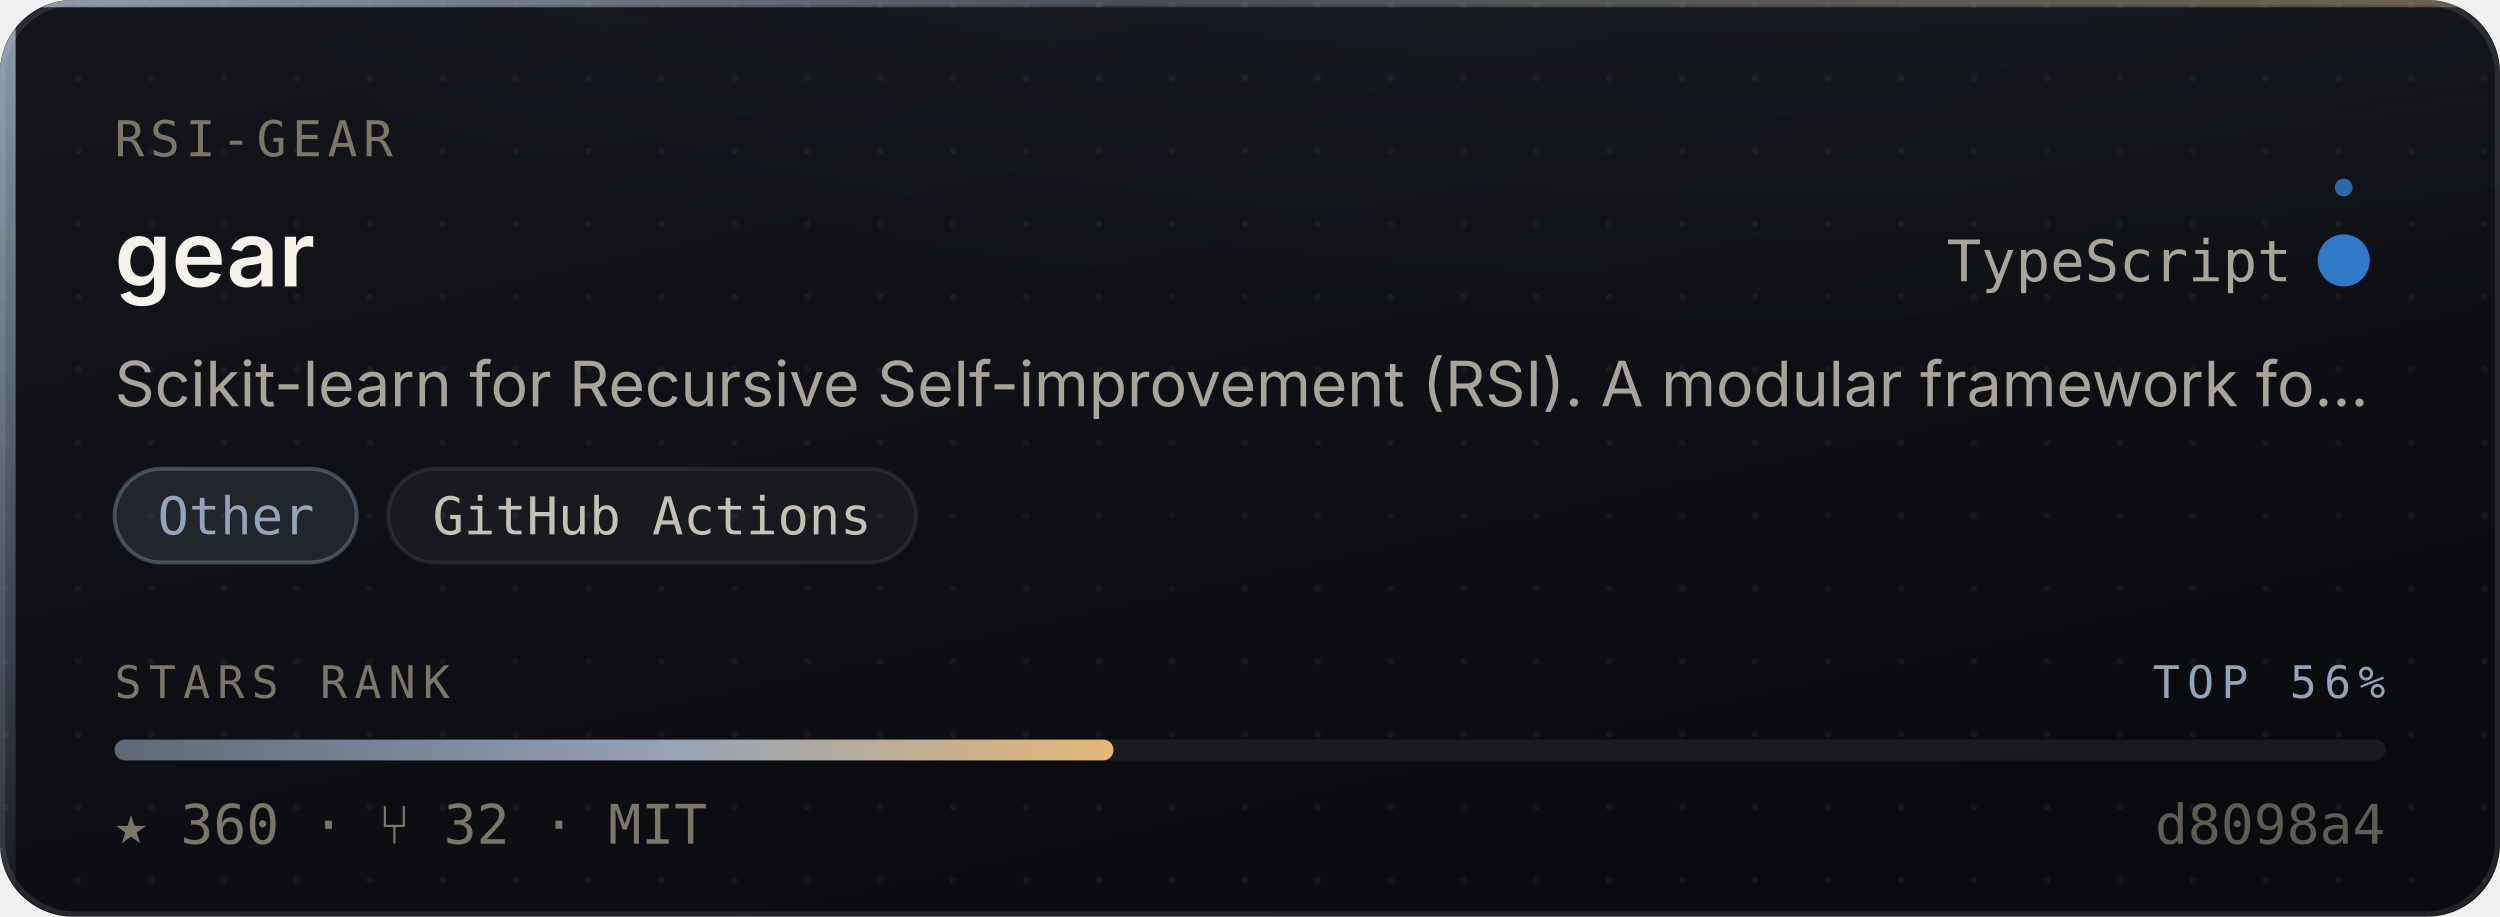
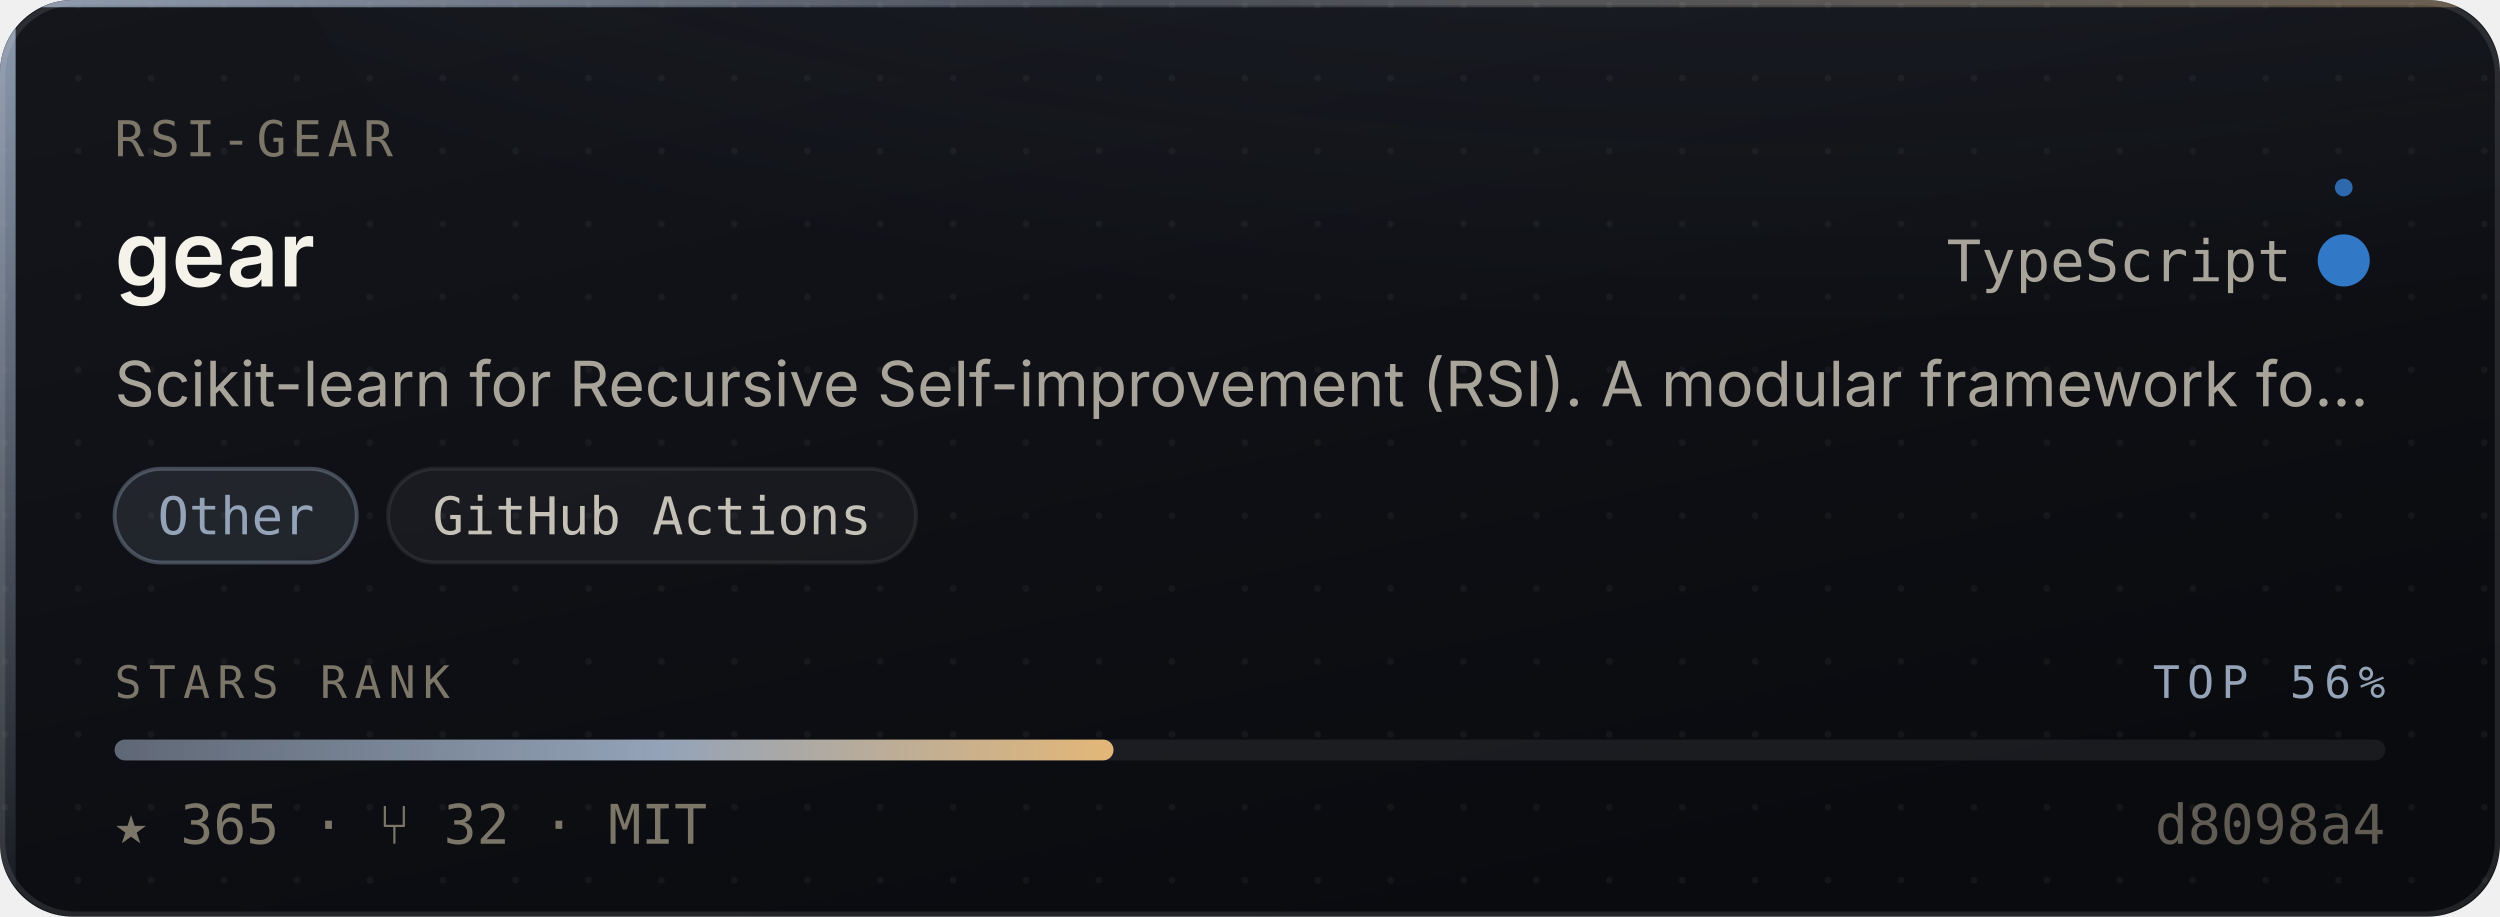
- <svg xmlns="http://www.w3.org/2000/svg" width="480" height="176" viewBox="0 0 480 176" role="img" aria-label="rsi-gear/gear — Other, 360 stars, top 56% of this corpus">
+ <svg xmlns="http://www.w3.org/2000/svg" width="480" height="176" viewBox="0 0 480 176" role="img" aria-label="rsi-gear/gear — Other, 365 stars, top 56% of this corpus">
  <style>
    /* Motion is additive decoration. With reduced motion requested the whole
       motion layer is hidden and the card is still complete and correct. */
    @media (prefers-reduced-motion: reduce){ .mo{ display:none } }
  </style>
  <defs>
    <linearGradient id="surface" x1="0" y1="0" x2="0.6" y2="1">
      <stop offset="0" stop-color="#14161C" />
      <stop offset="1" stop-color="#0A0B0F" />
    </linearGradient>
    <linearGradient id="edge" x1="0" y1="0" x2="1" y2="0">
      <stop offset="0" stop-color="#94A3B8" stop-opacity="0.9" />
      <stop offset="0.45" stop-color="#94A3B8" stop-opacity="0.25" />
      <stop offset="1" stop-color="#E3B778" stop-opacity="0.35" />
    </linearGradient>
    <linearGradient id="rail" x1="0" y1="0" x2="0" y2="1">
      <stop offset="0" stop-color="#94A3B8" stop-opacity="0.95" />
      <stop offset="1" stop-color="#94A3B8" stop-opacity="0.06" />
    </linearGradient>
    <radialGradient id="glow" cx="0.5" cy="0" r="0.85">
      <stop offset="0" stop-color="#94A3B8" stop-opacity="0.20" />
      <stop offset="1" stop-color="#94A3B8" stop-opacity="0" />
    </radialGradient>
    <linearGradient id="sheen" x1="0" y1="0" x2="1" y2="0">
      <stop offset="0" stop-color="#ffffff" stop-opacity="0" />
      <stop offset="0.5" stop-color="#ffffff" stop-opacity="0.055" />
      <stop offset="1" stop-color="#ffffff" stop-opacity="0" />
    </linearGradient>
    <linearGradient id="rankFill" x1="0" y1="0" x2="1" y2="0">
      <stop offset="0" stop-color="rgba(148,163,184,0.55)" />
      <stop offset="0.55" stop-color="#94A3B8" />
      <stop offset="1" stop-color="#E3B778" />
    </linearGradient>
    <pattern id="dots" width="14" height="14" patternUnits="userSpaceOnUse">
      <circle cx="1" cy="1" r="0.65" fill="#ffffff" opacity="0.045" />
    </pattern>
    <clipPath id="frame">
      <rect x="0" y="0" width="480" height="176" rx="14" />
    </clipPath>
  </defs>
  <g clip-path="url(#frame)">
    <rect width="480" height="176" fill="url(#surface)" />
    <rect width="480" height="176" fill="url(#dots)" />
    <ellipse cx="345.6" cy="-40" rx="297.6" ry="150" fill="url(#glow)" />
    <rect x="0" y="0" width="3" height="176" fill="url(#rail)" />
    <rect x="0" y="0" width="480" height="1.4" fill="url(#edge)" />
  </g>
  <rect x="0.5" y="0.5" width="479" height="175" rx="14" fill="none" stroke="rgba(255,255,255,0.10)" stroke-width="1" />
  <g class="mo" clip-path="url(#frame)">
    <rect x="-150" y="0" width="130" height="176" fill="url(#sheen)">
      <animate attributeName="x" values="-150;500" dur="5.5s" repeatCount="indefinite" />
    </rect>
    <circle r="2.6" fill="#94A3B8" opacity="0">
      <animateMotion dur="3.4s" repeatCount="indefinite" calcMode="linear" keyPoints="0.04;0.96" keyTimes="0;1" path="M1.5 0 L1.5 176" />
      <animate attributeName="opacity" values="0;0.95;0.95;0" keyTimes="0;0.12;0.82;1" dur="3.4s" repeatCount="indefinite" />
    </circle>
  </g>
  <text x="22" y="30" font-size="9.5" letter-spacing="1.1" fill="#7C7669" font-family="ui-monospace,SFMono-Regular,'SF Mono',Menlo,monospace">RSI-GEAR</text>
  <text x="22" y="55" font-size="17.5" font-weight="600" fill="#F5F2EA" font-family="-apple-system,BlinkMacSystemFont,'Segoe UI',Inter,Helvetica,Arial,sans-serif">gear</text>
  <text x="440" y="54" font-size="11" fill="#A9A49A" text-anchor="end" font-family="ui-monospace,SFMono-Regular,'SF Mono',Menlo,monospace">TypeScript</text>
  <circle cx="450" cy="50" r="4.5" fill="#3178c6" />
  <g class="mo">
    <g>
      <animateTransform attributeName="transform" type="rotate" from="0 450 50" to="360 450 50" dur="7s" repeatCount="indefinite" />
      <circle cx="450" cy="36" r="1.7" fill="#3178c6" opacity="0.85" />
    </g>
    <circle cx="450" cy="50" r="4.5" fill="none" stroke="#3178c6" stroke-width="1">
      <animate attributeName="r" values="4.5;11;4.5" dur="4s" repeatCount="indefinite" />
      <animate attributeName="stroke-opacity" values="0.5;0;0.5" dur="4s" repeatCount="indefinite" />
    </circle>
  </g>
  <text x="22" y="78" font-size="12" fill="#A9A49A" font-family="-apple-system,BlinkMacSystemFont,'Segoe UI',Inter,Helvetica,Arial,sans-serif">Scikit-learn for Recursive Self-improvement (RSI). A modular framework fo…</text>
  <rect x="22.0" y="90" width="46.5" height="18" rx="9" fill="rgba(148,163,184,0.14)" stroke="rgba(148,163,184,0.38)" stroke-width="0.75" />
  <text x="45.3" y="102.6" font-size="10" fill="#94A3B8" text-anchor="middle" font-family="ui-monospace,SFMono-Regular,'SF Mono',Menlo,monospace">Other</text>
  <rect x="74.5" y="90" width="101.4" height="18" rx="9" fill="rgba(255,255,255,0.045)" stroke="rgba(255,255,255,0.075)" stroke-width="0.75" />
  <text x="125.2" y="102.6" font-size="10" fill="#C6C1B7" text-anchor="middle" font-family="ui-monospace,SFMono-Regular,'SF Mono',Menlo,monospace">GitHub Actions</text>
  <text x="22" y="134" font-size="8.6" letter-spacing="1.4" fill="#7C7669" font-family="ui-monospace,SFMono-Regular,'SF Mono',Menlo,monospace">STARS RANK</text>
  <text x="458" y="134" font-size="8.6" letter-spacing="1.4" fill="#94A3B8" text-anchor="end" font-family="ui-monospace,SFMono-Regular,'SF Mono',Menlo,monospace">TOP 56%</text>
  <rect x="22" y="142" width="436" height="4" rx="2" fill="rgba(255,255,255,0.07)" />
  <rect x="22" y="142" width="191.8" height="4" rx="2" fill="url(#rankFill)">
    <animate attributeName="width" from="0" to="191.8" dur="1.1s" fill="freeze" calcMode="spline" keySplines="0.16 1 0.3 1" keyTimes="0;1" />
  </rect>
-   <text x="22" y="162" font-size="10.5" fill="#7C7669" font-family="ui-monospace,SFMono-Regular,'SF Mono',Menlo,monospace">★ 360   ·   ⑂ 32   ·   MIT</text>
+   <text x="22" y="162" font-size="10.5" fill="#7C7669" font-family="ui-monospace,SFMono-Regular,'SF Mono',Menlo,monospace">★ 365   ·   ⑂ 32   ·   MIT</text>
  <text x="458" y="162" font-size="10.5" fill="#7C7669" text-anchor="end" font-family="ui-monospace,SFMono-Regular,'SF Mono',Menlo,monospace" opacity="0.75">d8098a4</text>
</svg>
